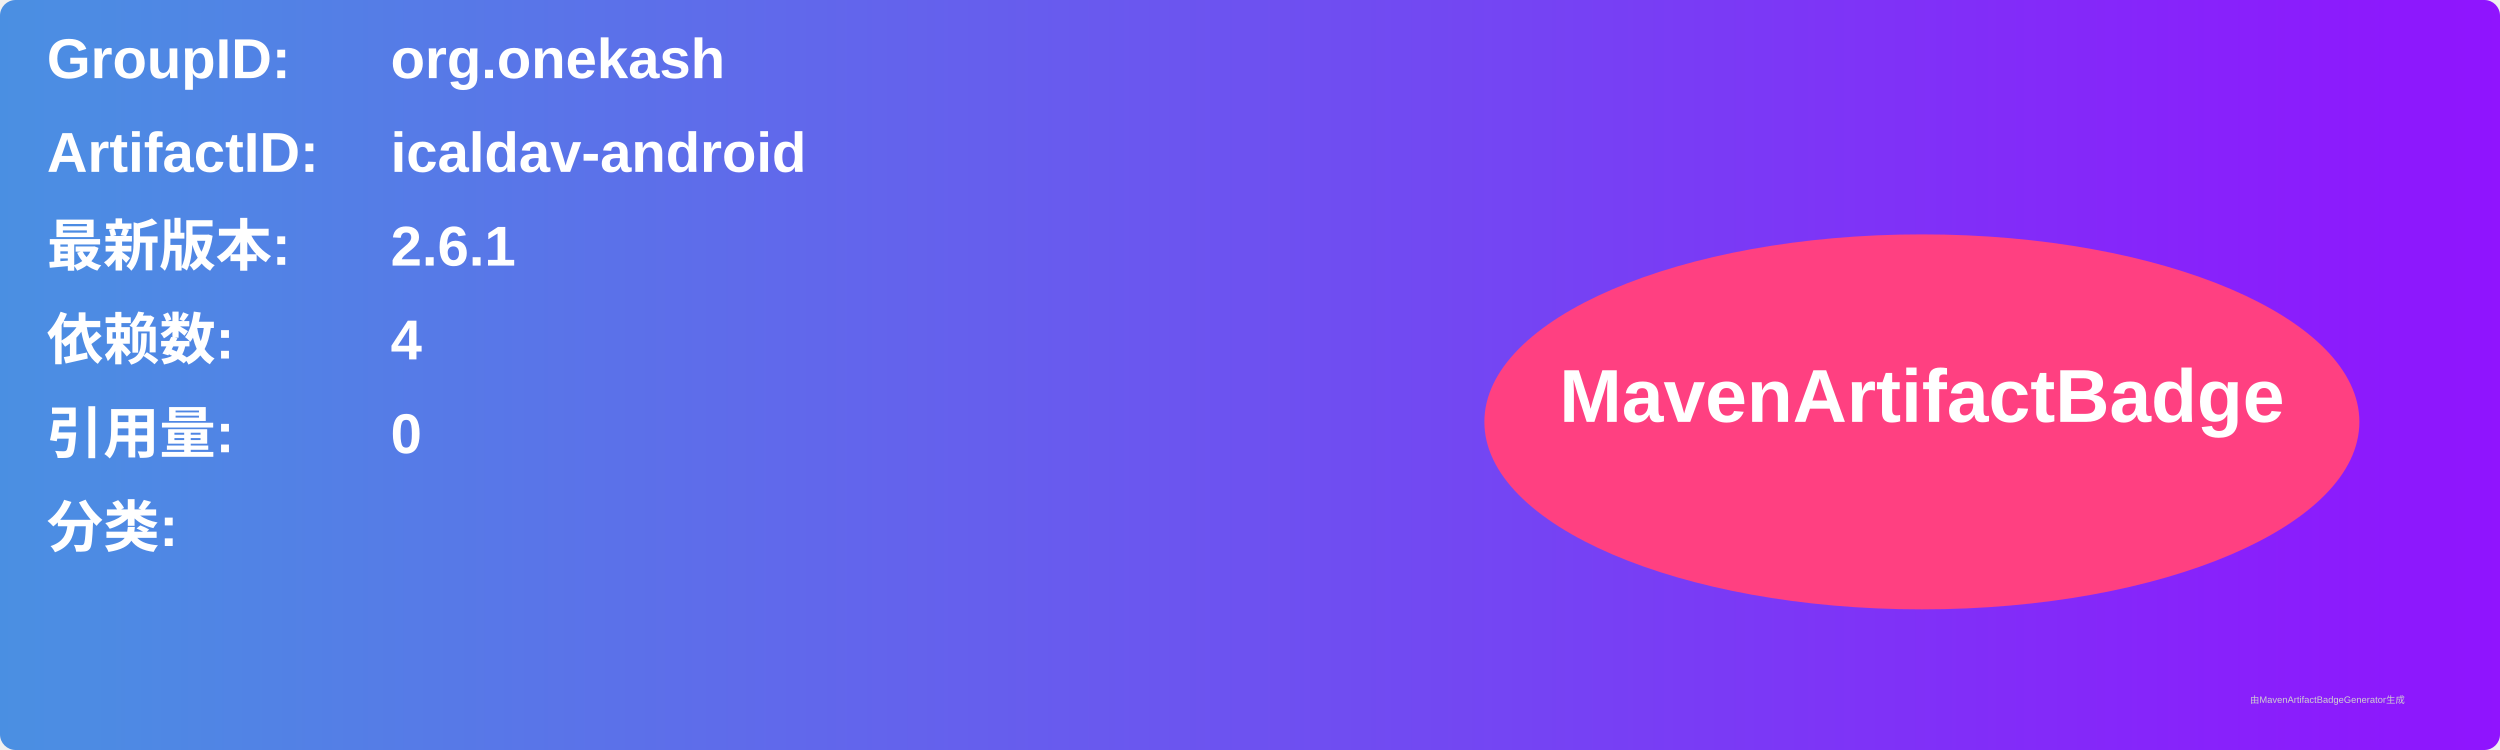
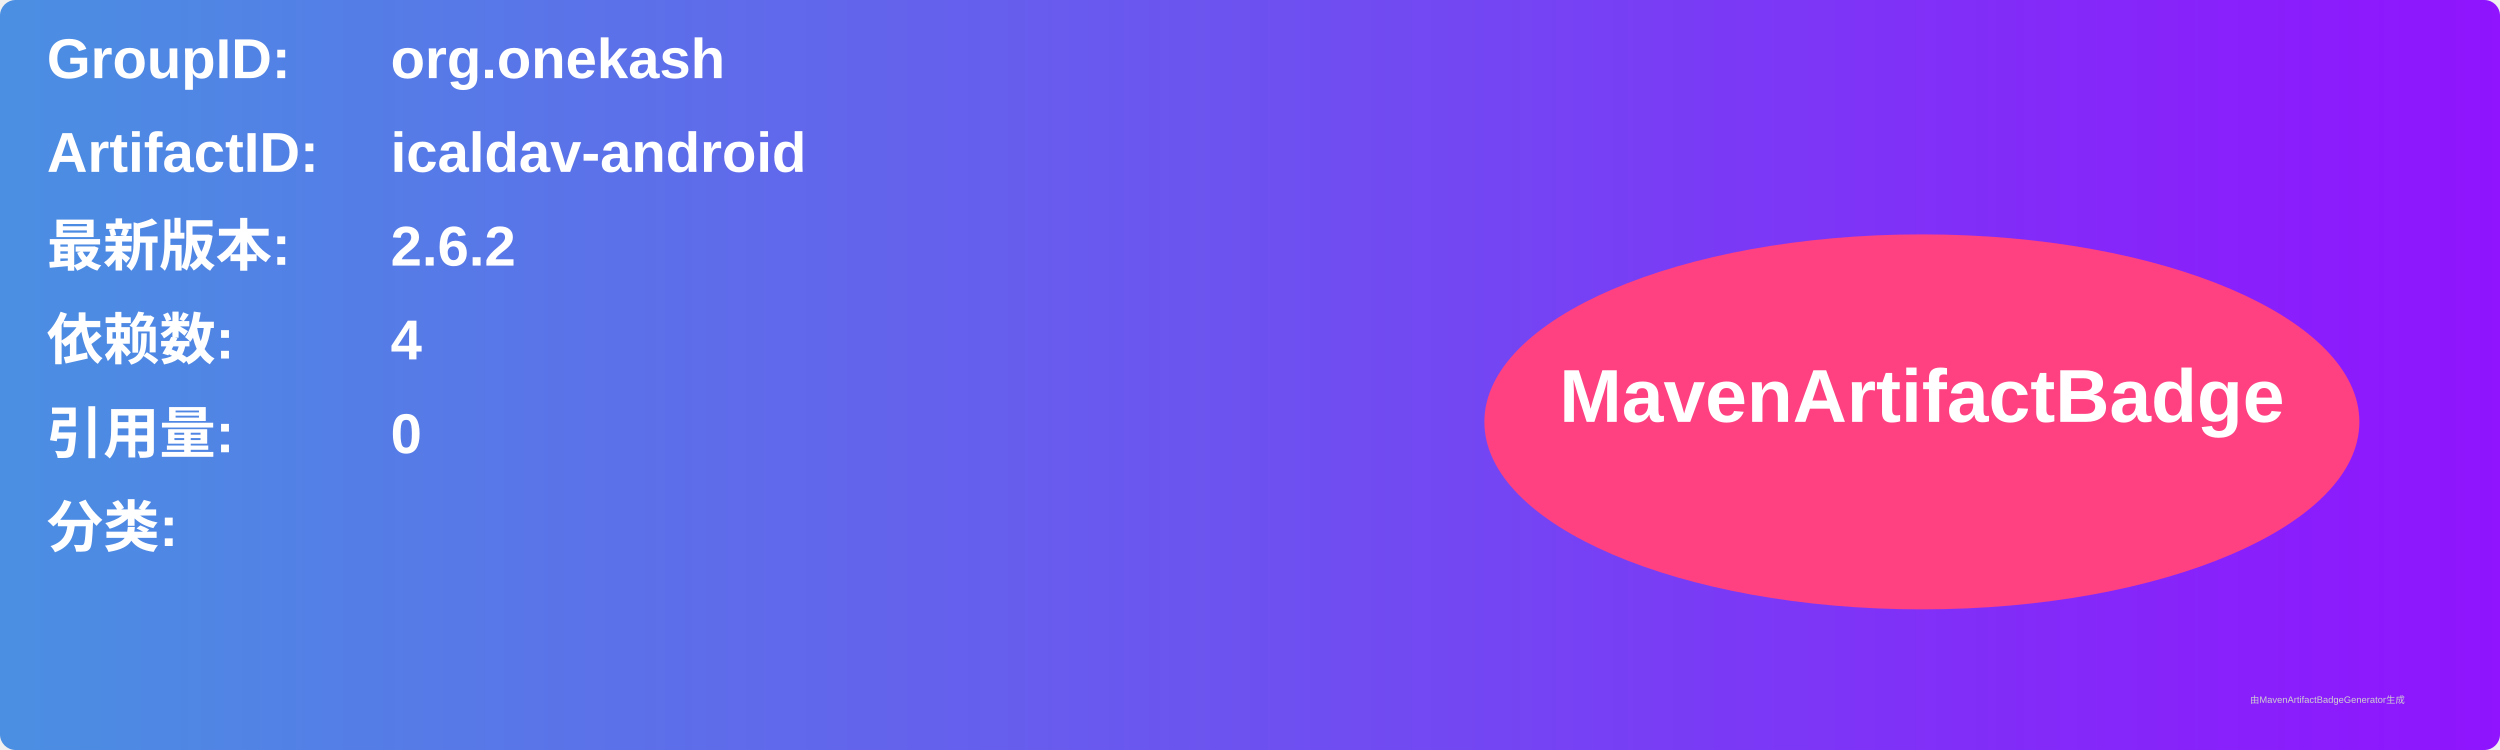
<svg xmlns="http://www.w3.org/2000/svg" width="800" height="240" viewBox="0 0 800 240">
  <linearGradient id="grad" x1="0%" y1="0%" x2="100%" y2="0%">
    <stop offset="0%" stop-color="#4a90e2" />
    <stop offset="100%" stop-color="#9013fe" />
  </linearGradient>
  <rect width="100%" height="100%" rx="5" ry="5" fill="url(#grad)" />
  <g transform="translate(15, 15)">
    <text x="0" y="10" font-family="Arial" font-size="18" fill="white" font-weight="bold" width="260">GroupID:</text>
    <text x="110" y="10" font-family="Arial" font-size="18" fill="white" font-weight="bold" width="460">org.onekash</text>
    <text x="0" y="40" font-family="Arial" font-size="18" fill="white" font-weight="bold" width="260">ArtifactID:</text>
    <text x="110" y="40" font-family="Arial" font-size="18" fill="white" font-weight="bold" width="460">icaldav-android</text>
    <text x="0" y="70" font-family="Arial" font-size="18" fill="white" font-weight="bold">最新版本:</text>
    <text x="110" y="70" font-family="Arial" font-size="18" fill="white" font-weight="bold">
-       <tspan font-weight="bold">2.6.1</tspan>
+       <tspan font-weight="bold">2.6.2</tspan>
    </text>
    <text x="0" y="100" font-family="Arial" font-size="18" fill="white" font-weight="bold">依赖数: </text>
    <text x="110" y="100" font-family="Arial" font-size="18" fill="white">
      <tspan font-weight="bold">4</tspan>
    </text>
    <text x="0" y="130" font-family="Arial" font-size="18" fill="white" font-weight="bold">引用量: </text>
    <text x="110" y="130" font-family="Arial" font-size="18" fill="white">
      <tspan font-weight="bold">0</tspan>
    </text>
    <text x="0" y="160" font-family="Arial" font-size="18" fill="white" font-weight="bold">分类:</text>
    <text x="10" y="190" font-family="Arial" font-size="10" fill="white">
      <tspan font-weight="bold" />
    </text>
    <ellipse cx="600" cy="120" rx="140" ry="60" fill="#ff4081" />
    <text x="600" y="120" text-anchor="middle" font-family="Arial" font-size="24" fill="white" font-weight="bold">MavenArtifactBadge</text>
  </g>
  <text x="720" y="225" font-family="Arial" font-size="3" fill="#d0d0d0">由MavenArtifactBadgeGenerator生成</text>
</svg>
